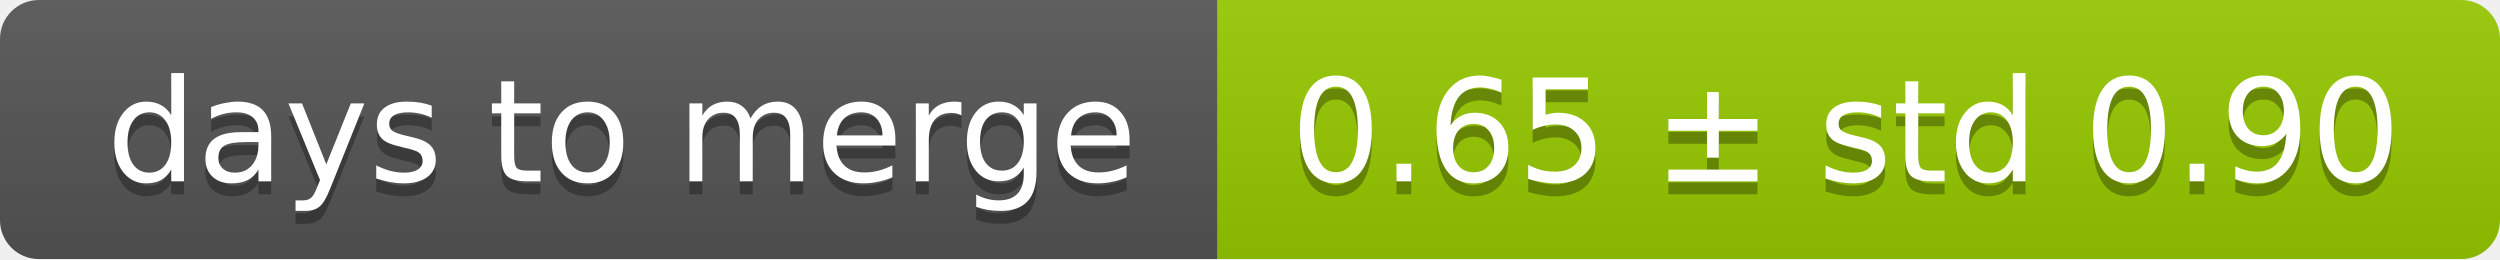
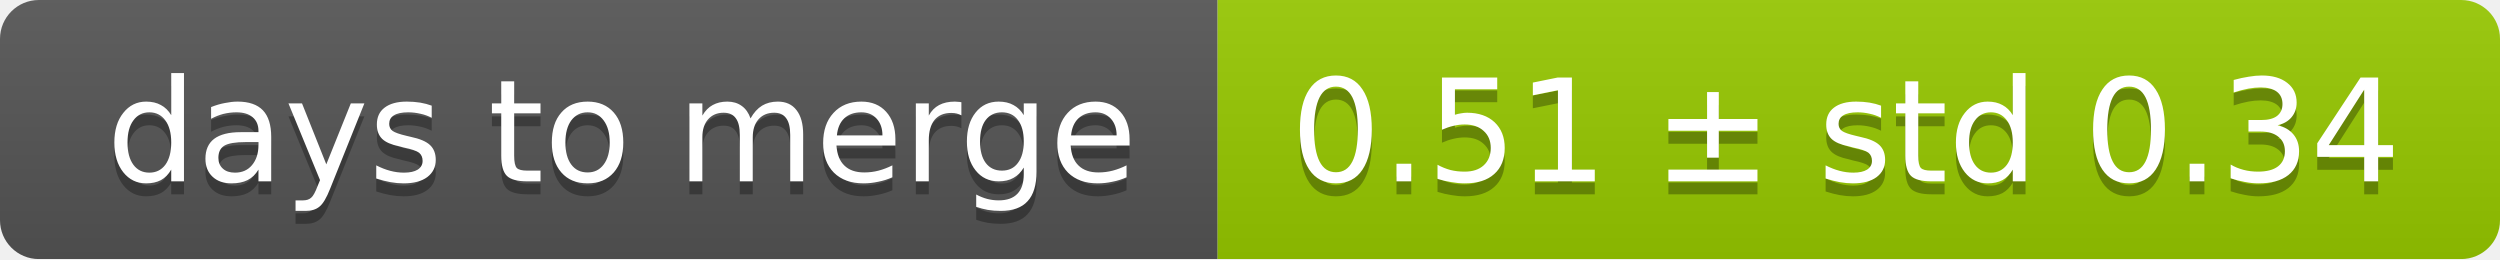
<svg xmlns="http://www.w3.org/2000/svg" width="193" height="20">
  <linearGradient id="smooth" x2="0" y2="100%">
    <stop offset="0" stop-color="#bbb" stop-opacity=".1" />
    <stop offset="1" stop-opacity=".1" />
  </linearGradient>
  <mask id="round">
    <rect width="193" height="20" rx="3" fill="#fff" />
  </mask>
  <g mask="url(#round)">
    <rect width="94" height="20" fill="#555" />
    <rect x="94" width="99" height="20" fill="#97ca00" />
    <rect width="193" height="20" fill="url(#smooth)" />
  </g>
  <g fill="#fff" text-anchor="middle" font-family="DejaVu Sans,Verdana,Geneva,sans-serif" font-size="11">
    <text x="48" y="15" fill="#010101" fill-opacity=".3">days to merge</text>
    <text x="48" y="14">days to merge</text>
-     <text x="142.5" y="15" fill="#010101" fill-opacity=".3">0.65 ± std 0.90</text>
-     <text x="142.5" y="14">0.65 ± std 0.90</text>
+     <text x="142.5" y="15" fill="#010101" fill-opacity=".3">0.51 ± std 0.34</text>
+     <text x="142.5" y="14">0.51 ± std 0.34</text>
  </g>
</svg>
